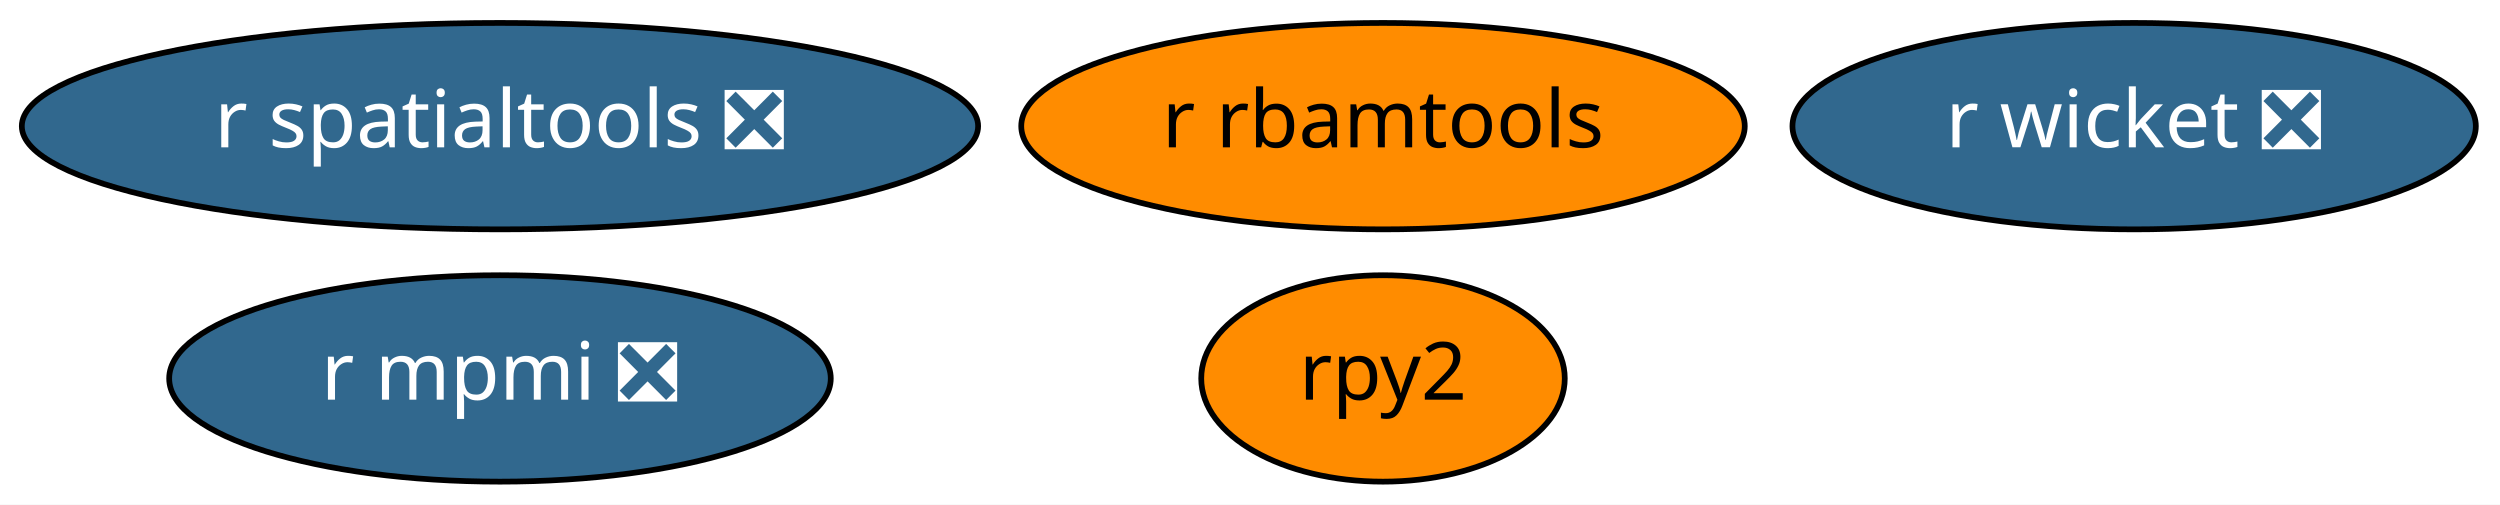
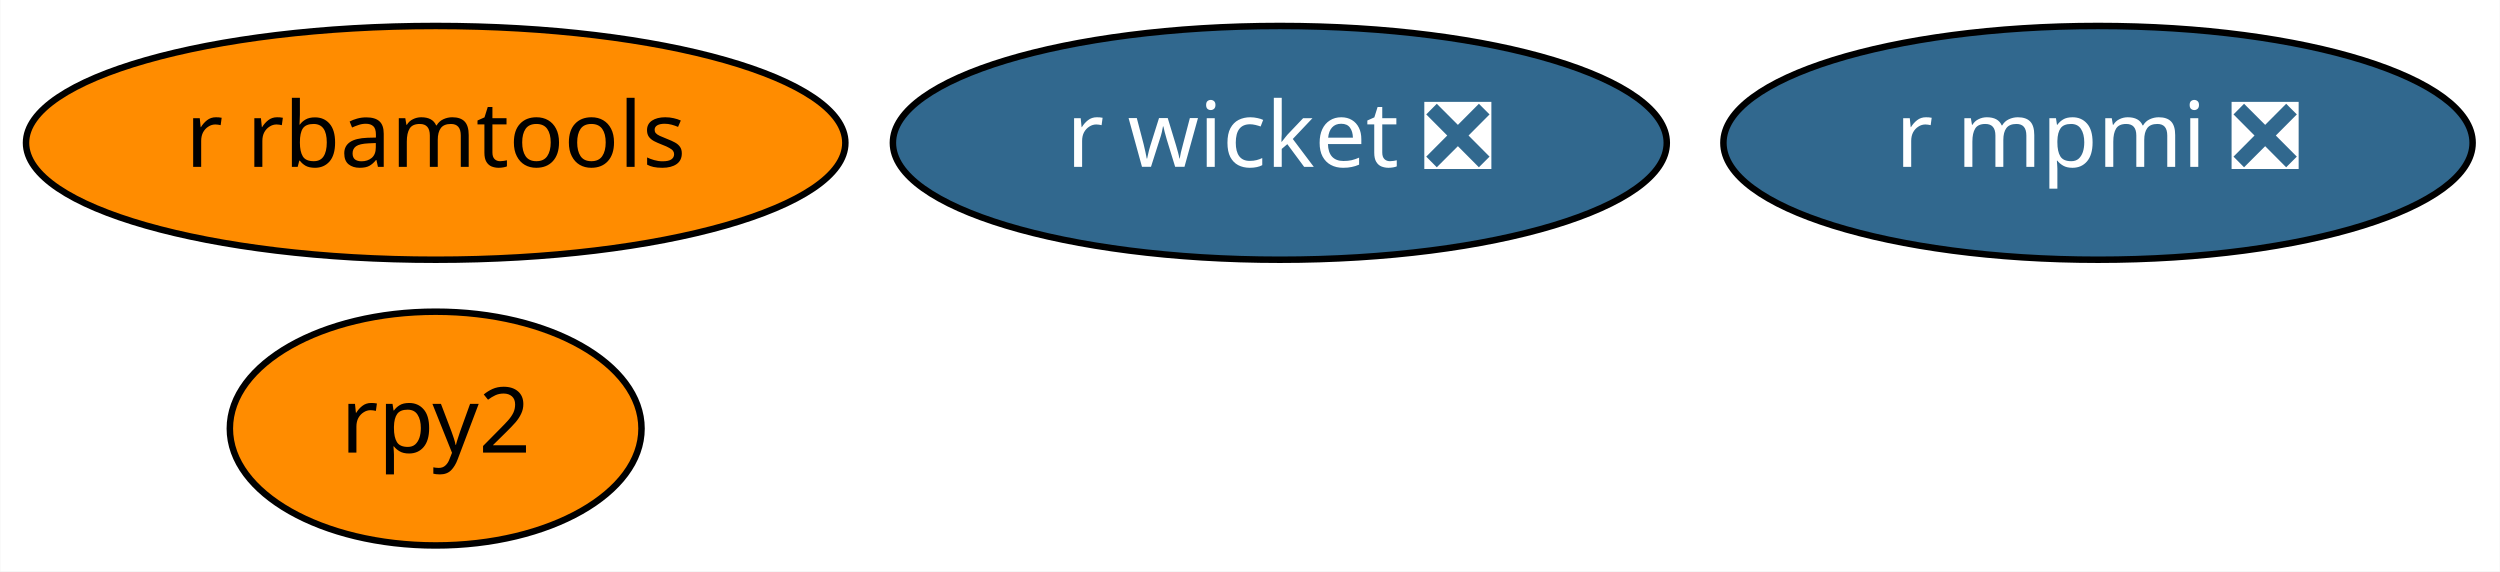
- <svg xmlns="http://www.w3.org/2000/svg" xmlns:xlink="http://www.w3.org/1999/xlink" width="436pt" height="88pt" viewBox="0.00 0.00 435.99 88.00">
+ <svg xmlns="http://www.w3.org/2000/svg" xmlns:xlink="http://www.w3.org/1999/xlink" width="385pt" height="88pt" viewBox="0.00 0.00 384.89 88.00">
  <g id="graph0" class="graph" transform="scale(1 1) rotate(0) translate(4 84)">
-     <polygon fill="white" stroke="transparent" points="-4,4 -4,-84 431.99,-84 431.99,4 -4,4" />
+     <polygon fill="white" stroke="transparent" points="-4,4 -4,-84 380.89,-84 380.89,4 -4,4" />
    <g id="node1" class="node">
      <g id="a_node1">
        <a xlink:href="https://github.com/conda-forge/rpy2-feedstock" xlink:title="rpy2">
-           <ellipse fill="#ff8c00" stroke="black" cx="237.19" cy="-18" rx="31.7" ry="18" />
-           <text text-anchor="middle" x="237.19" y="-14.3" font-family="Times-Roman" font-size="14.00">rpy2</text>
+           <ellipse fill="#ff8c00" stroke="black" cx="63.04" cy="-18" rx="31.7" ry="18" />
+           <text text-anchor="middle" x="63.04" y="-14.3" font-family="Times-Roman" font-size="14.00">rpy2</text>
        </a>
      </g>
    </g>
    <g id="node2" class="node">
      <g id="a_node2">
        <a xlink:href="https://github.com/conda-forge/r-mpmi-feedstock/pull/8" xlink:title="r mpmi ❎">
-           <ellipse fill="#31688e" stroke="black" cx="83.19" cy="-18" rx="57.69" ry="18" />
-           <text text-anchor="middle" x="83.19" y="-14.3" font-family="Times-Roman" font-size="14.00" fill="white">r mpmi ❎</text>
+           <ellipse fill="#31688e" stroke="black" cx="319.04" cy="-62" rx="57.69" ry="18" />
+           <text text-anchor="middle" x="319.04" y="-58.3" font-family="Times-Roman" font-size="14.00" fill="white">r mpmi ❎</text>
        </a>
      </g>
    </g>
    <g id="node3" class="node">
      <g id="a_node3">
        <a xlink:href="https://github.com/conda-forge/r-rbamtools-feedstock" xlink:title="r rbamtools">
-           <ellipse fill="#ff8c00" stroke="black" cx="237.19" cy="-62" rx="63.09" ry="18" />
-           <text text-anchor="middle" x="237.19" y="-58.3" font-family="Times-Roman" font-size="14.00">r rbamtools</text>
+           <ellipse fill="#ff8c00" stroke="black" cx="63.04" cy="-62" rx="63.09" ry="18" />
+           <text text-anchor="middle" x="63.04" y="-58.3" font-family="Times-Roman" font-size="14.00">r rbamtools</text>
        </a>
      </g>
    </g>
    <g id="node4" class="node">
      <g id="a_node4">
        <a xlink:href="https://github.com/conda-forge/r-wicket-feedstock/pull/2" xlink:title="r wicket ❎">
-           <ellipse fill="#31688e" stroke="black" cx="368.19" cy="-62" rx="59.59" ry="18" />
-           <text text-anchor="middle" x="368.19" y="-58.3" font-family="Times-Roman" font-size="14.00" fill="white">r wicket ❎</text>
-         </a>
-       </g>
-     </g>
-     <g id="node5" class="node">
-       <g id="a_node5">
-         <a xlink:href="https://github.com/conda-forge/r-spatialtools-feedstock/pull/1" xlink:title="r spatialtools ❎">
-           <ellipse fill="#31688e" stroke="black" cx="83.19" cy="-62" rx="83.39" ry="18" />
-           <text text-anchor="middle" x="83.19" y="-58.3" font-family="Times-Roman" font-size="14.00" fill="white">r spatialtools ❎</text>
+           <ellipse fill="#31688e" stroke="black" cx="193.04" cy="-62" rx="59.59" ry="18" />
+           <text text-anchor="middle" x="193.04" y="-58.3" font-family="Times-Roman" font-size="14.00" fill="white">r wicket ❎</text>
        </a>
      </g>
    </g>
  </g>
</svg>
